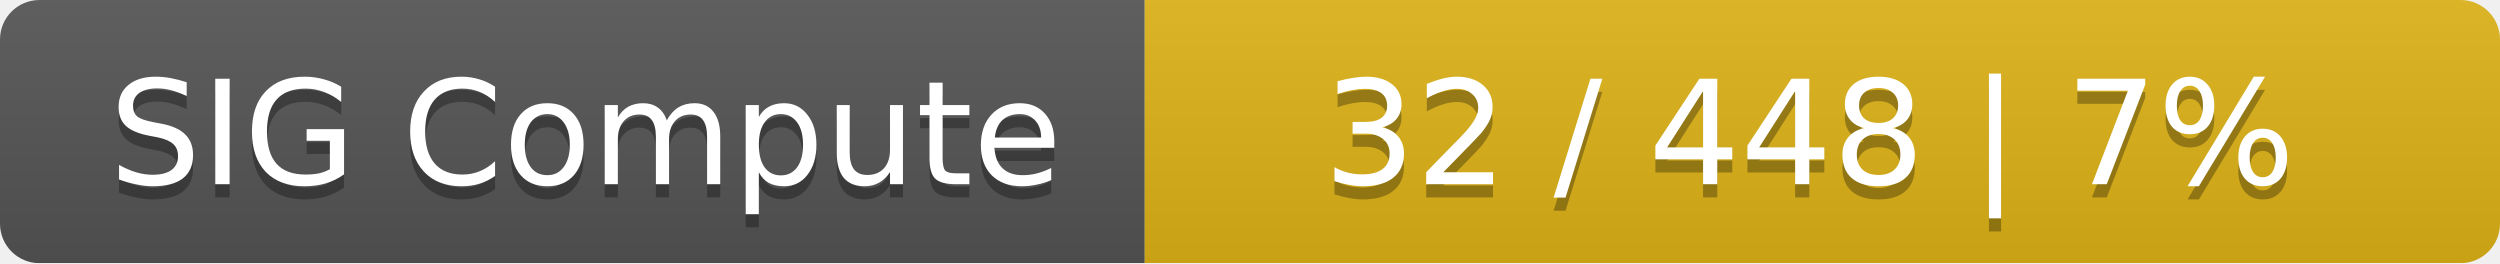
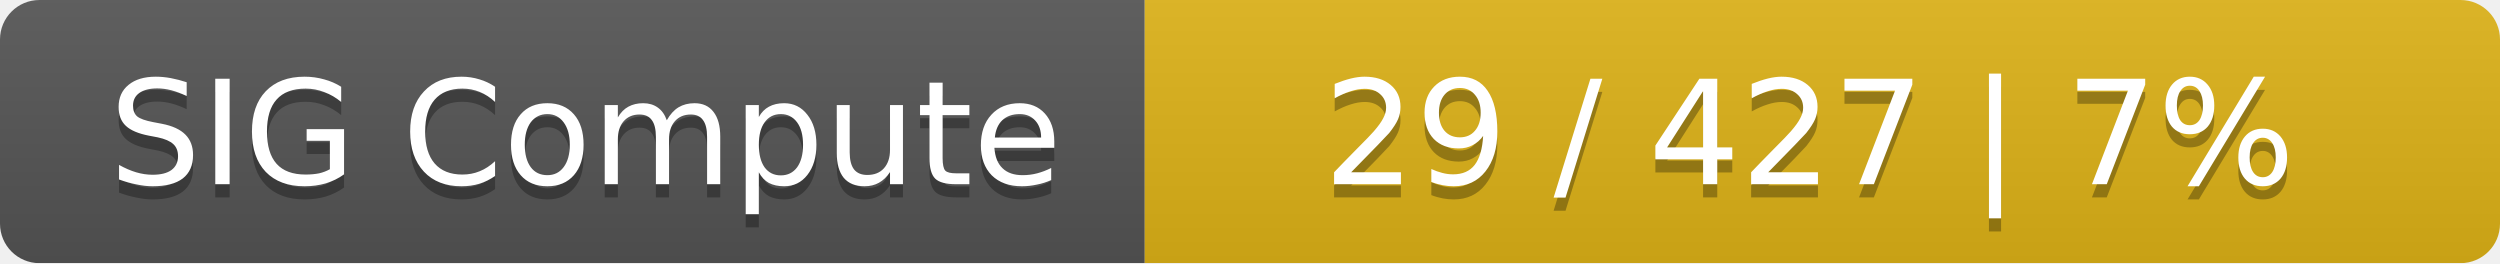
<svg xmlns="http://www.w3.org/2000/svg" width="190" height="20">
  <linearGradient id="smooth" x2="0" y2="100%">
    <stop offset="0" stop-color="#bbb" stop-opacity=".1" />
    <stop offset="1" stop-opacity=".1" />
  </linearGradient>
  <mask id="round">
    <rect width="190" height="20" rx="3" fill="#fff" />
  </mask>
  <g mask="url(#round)">
    <rect width="87" height="20" fill="#555" />
    <rect x="87" width="103" height="20" fill="#dfb317" />
    <rect width="190" height="20" fill="url(#smooth)" />
  </g>
  <g fill="#fff" text-anchor="middle" font-family="DejaVu Sans,Verdana,Geneva,sans-serif" font-size="11">
    <text x="44.5" y="15" fill="#010101" fill-opacity=".3">SIG Compute</text>
    <text x="44.5" y="14">SIG Compute</text>
-     <text x="137.5" y="15" fill="#010101" fill-opacity=".3">32 / 448    |    7%</text>
-     <text x="137.5" y="14">32 / 448    |    7%</text>
+     <text x="137.5" y="15" fill="#010101" fill-opacity=".3">29 / 427    |    7%</text>
+     <text x="137.5" y="14">29 / 427    |    7%</text>
  </g>
</svg>
